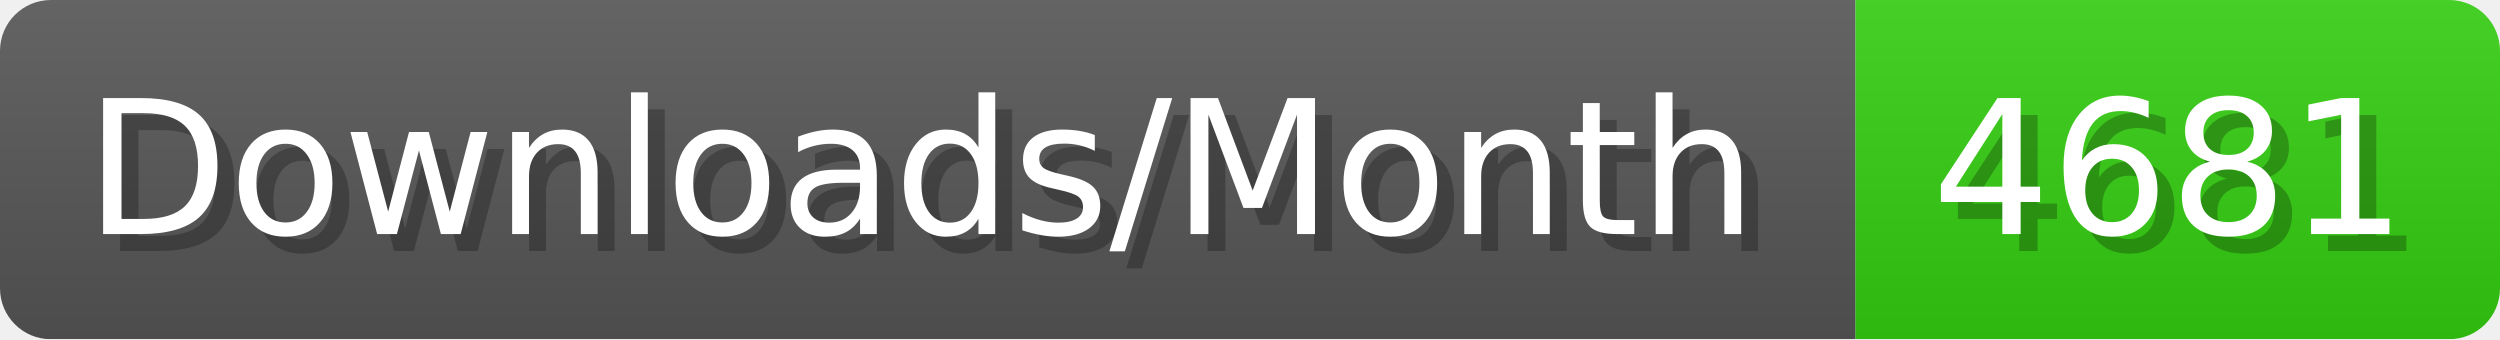
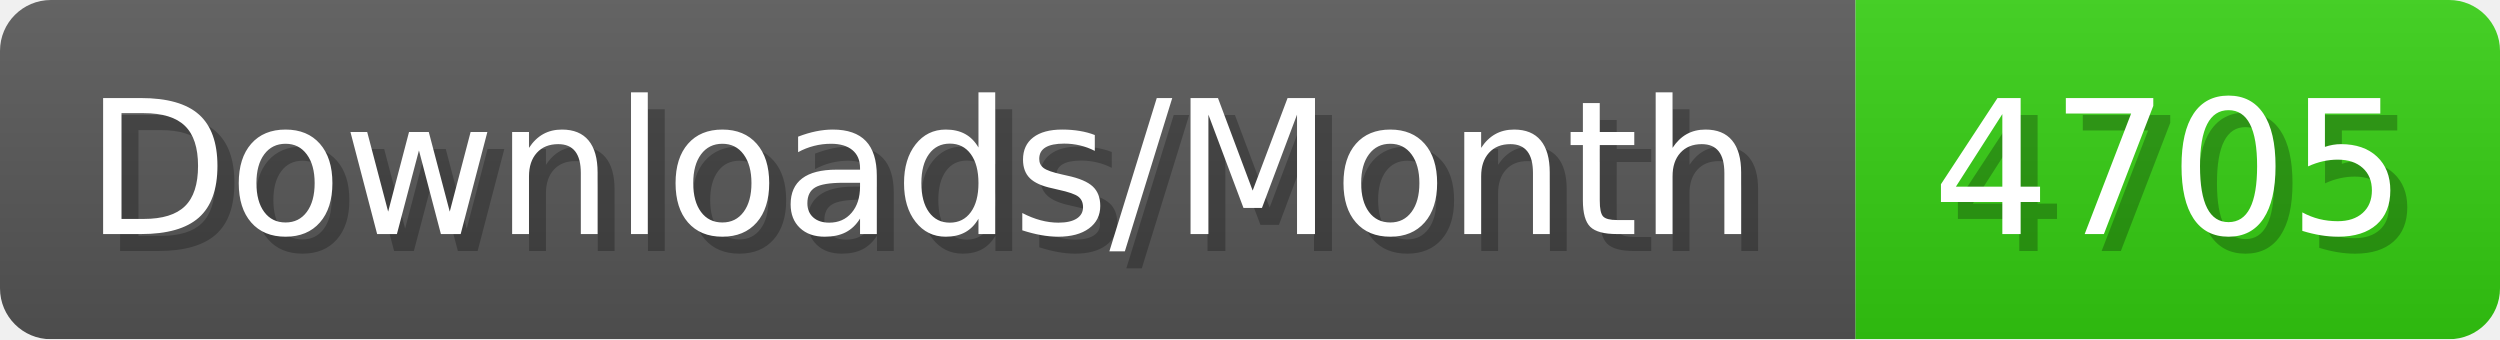
- <svg xmlns="http://www.w3.org/2000/svg" width="147.4" height="20" viewBox="0 0 1474 200" role="img" aria-label="Downloads/Month: 4681">
+ <svg xmlns="http://www.w3.org/2000/svg" width="147.4" height="20" viewBox="0 0 1474 200" role="img" aria-label="Downloads/Month: 4705">
  <linearGradient id="YlXUI" x2="0" y2="100%">
    <stop offset="0" stop-opacity=".1" stop-color="#EEE" />
    <stop offset="1" stop-opacity=".1" />
  </linearGradient>
  <mask id="JHhop">
    <rect width="1474" height="200" rx="30" fill="#FFF" />
  </mask>
  <g mask="url(#JHhop)">
    <rect width="1094" height="200" fill="#555" />
    <rect width="380" height="200" fill="#3C1" x="1094" />
    <rect width="1474" height="200" fill="url(#YlXUI)" />
  </g>
  <g aria-hidden="true" fill="#fff" text-anchor="start" font-family="Verdana,DejaVu Sans,sans-serif" font-size="110">
    <text x="60" y="148" textLength="994" fill="#000" opacity="0.25">Downloads/Month</text>
    <text x="50" y="138" textLength="994">Downloads/Month</text>
-     <text x="1149" y="148" textLength="280" fill="#000" opacity="0.25">4681</text>
-     <text x="1139" y="138" textLength="280">4681</text>
+     <text x="1149" y="148" textLength="280" fill="#000" opacity="0.25">4705</text>
+     <text x="1139" y="138" textLength="280">4705</text>
  </g>
</svg>
